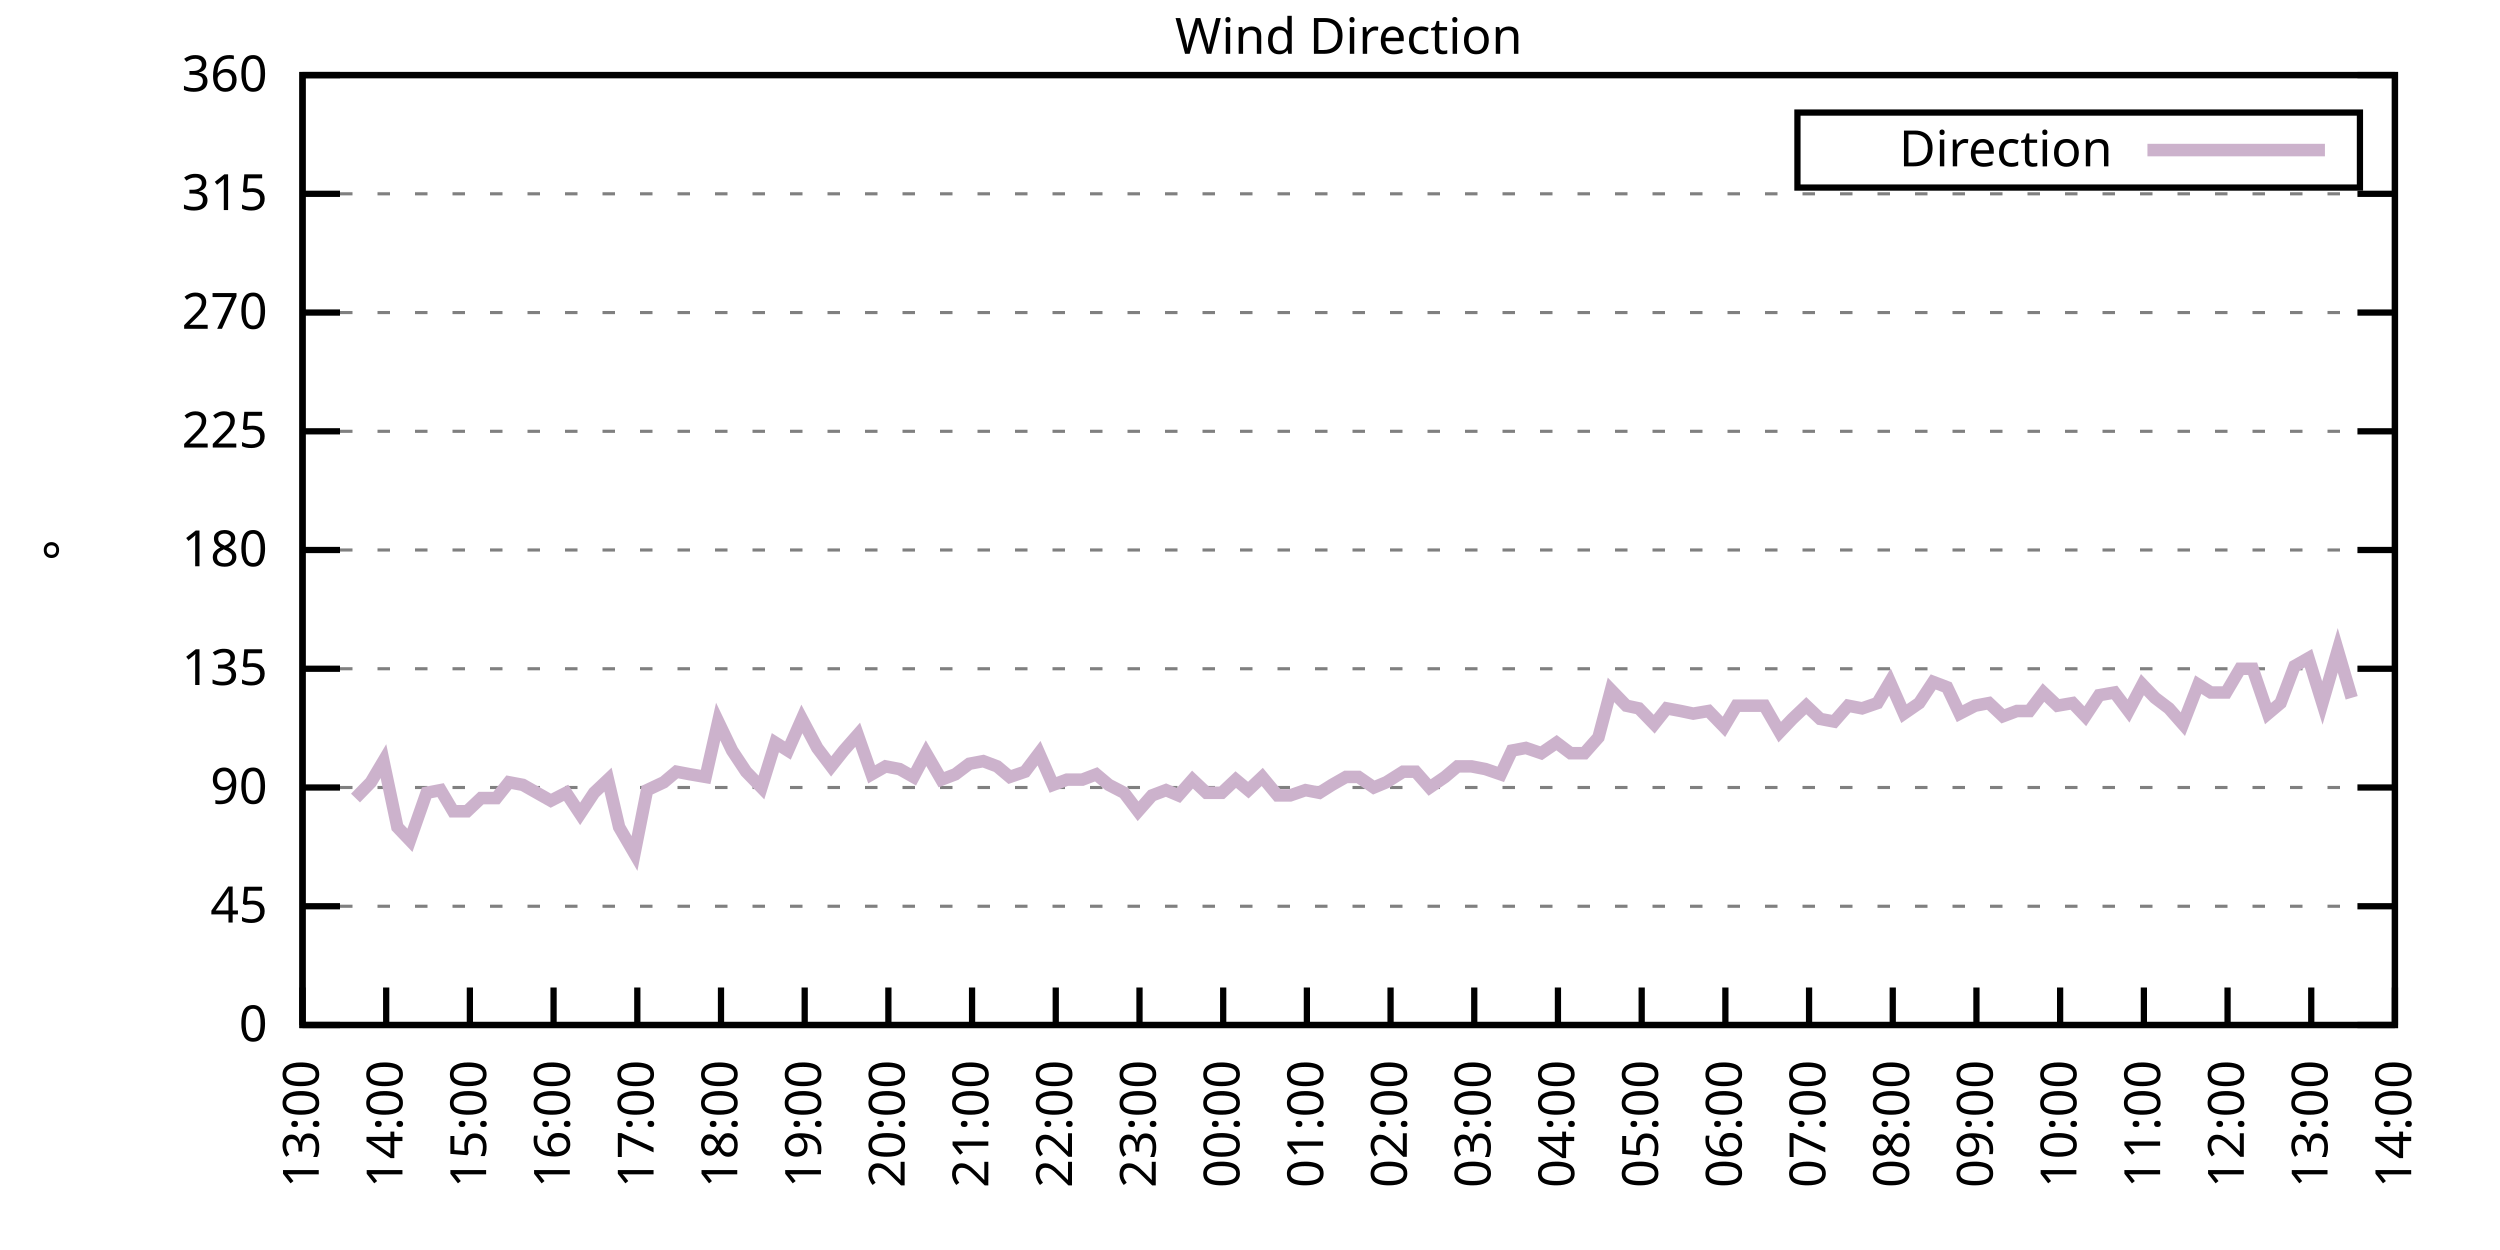
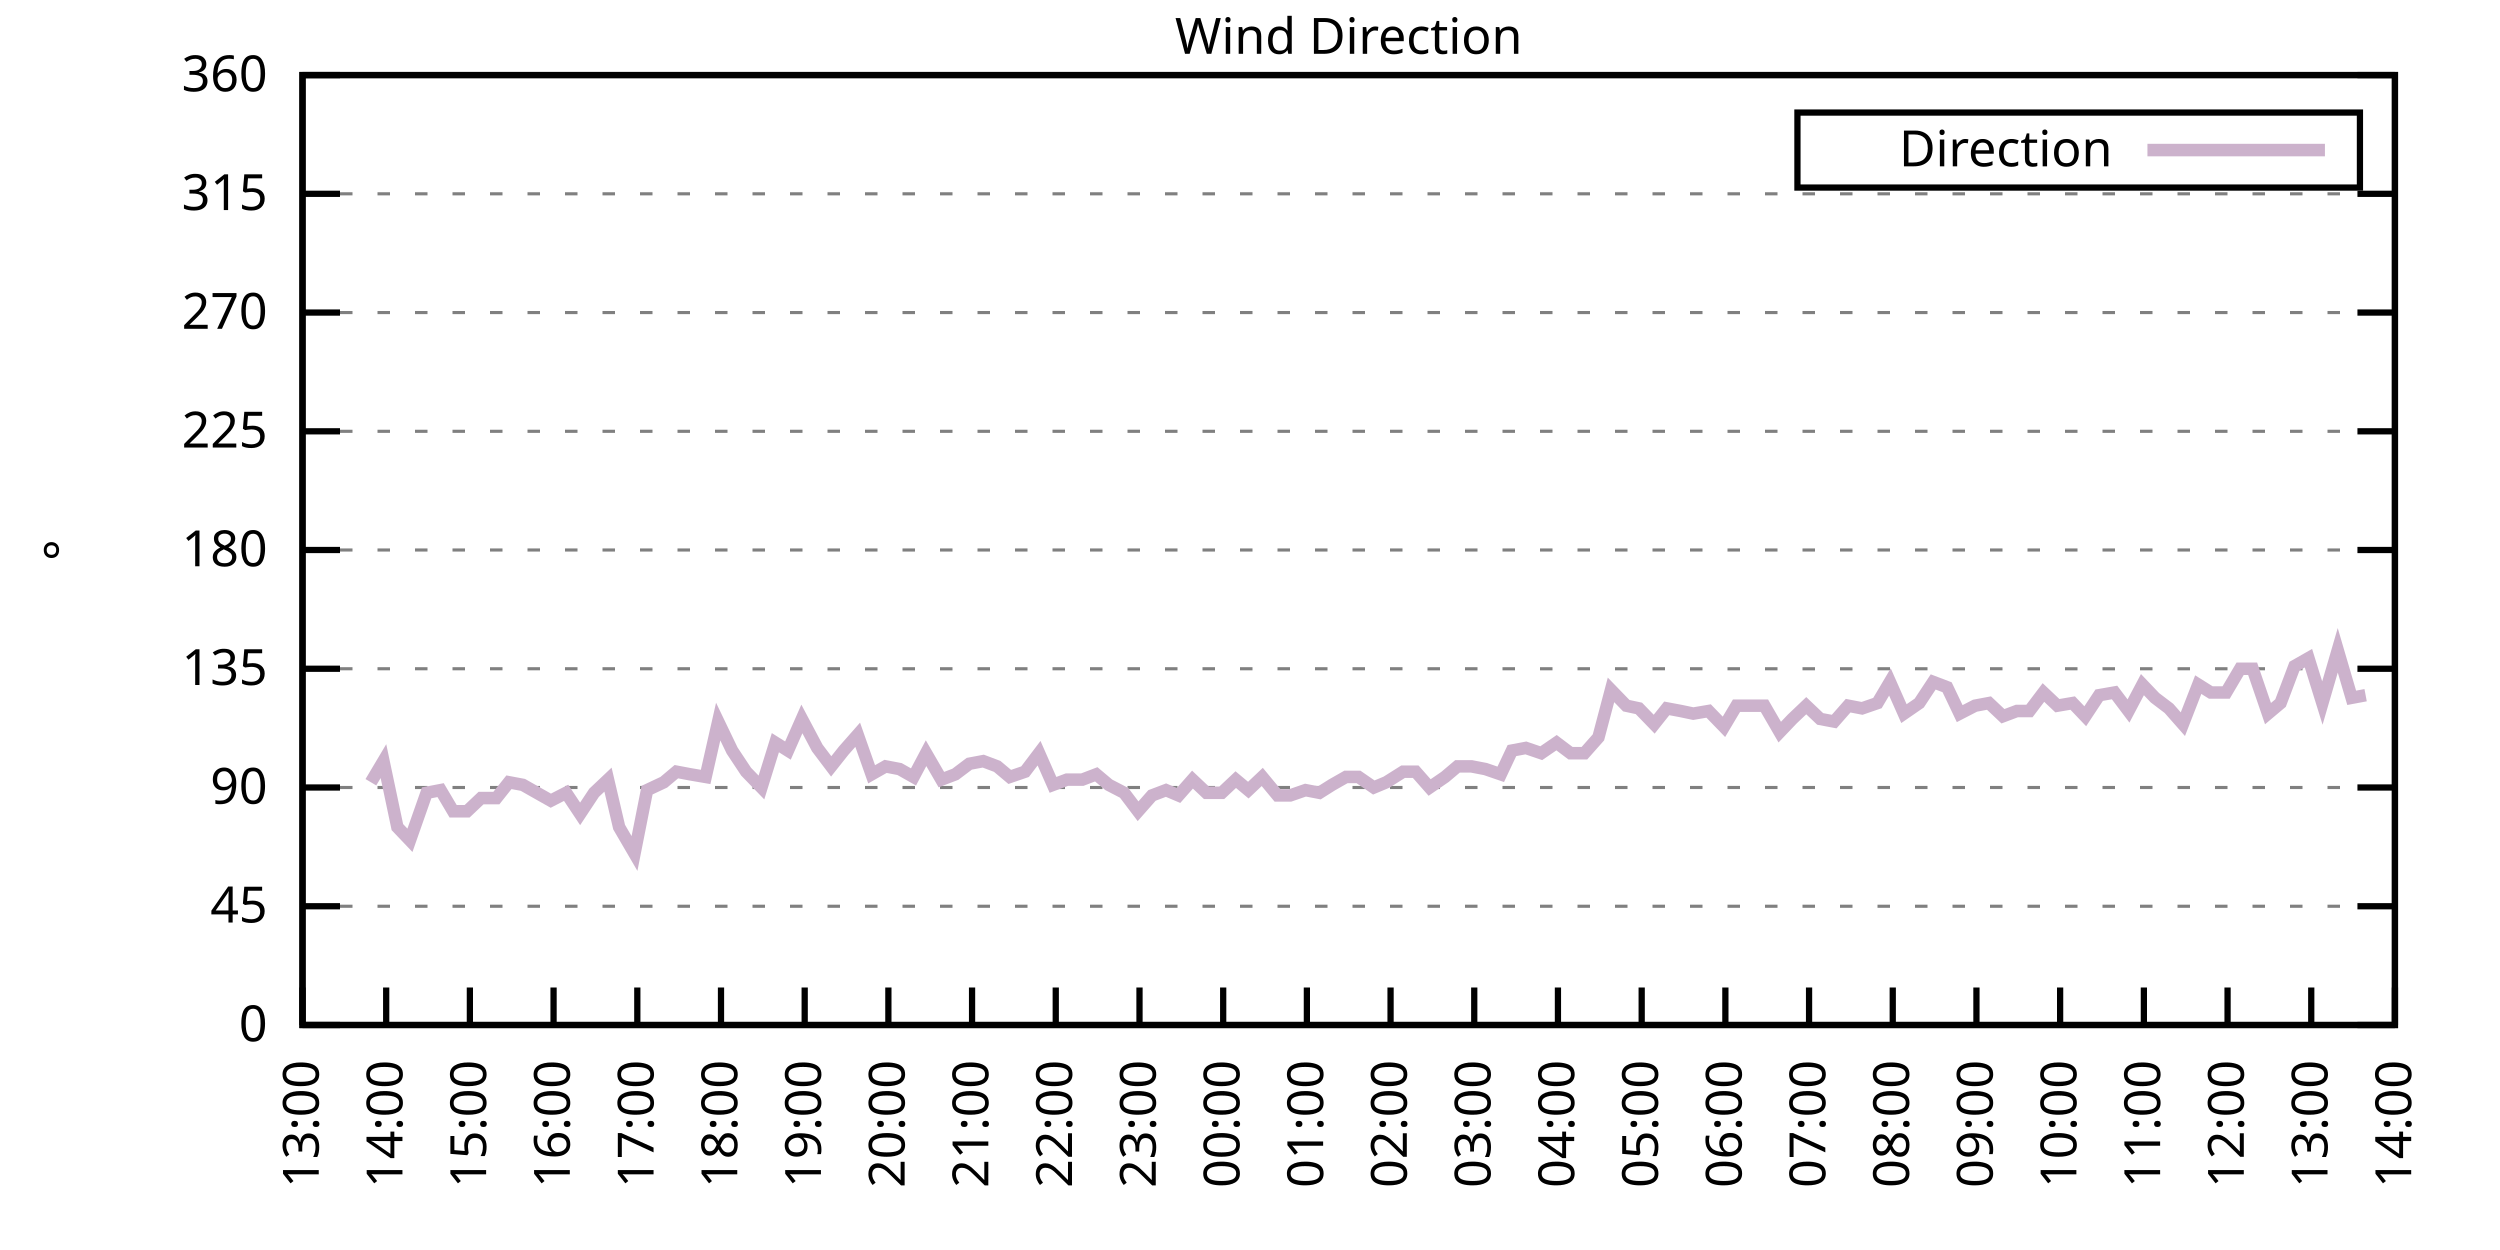
<svg xmlns="http://www.w3.org/2000/svg" xmlns:xlink="http://www.w3.org/1999/xlink" width="400" height="200" viewBox="0 0 400 200">
  <g id="gnuplot_canvas">
    <rect x="0" y="0" width="400" height="200" fill="none" />
    <defs>
      <circle id="gpDot" r="0.5" stroke-width="0.5" stroke="currentColor" />
      <path id="gpPt0" stroke-width="0.333" stroke="currentColor" d="M-1,0 h2 M0,-1 v2" />
      <path id="gpPt1" stroke-width="0.333" stroke="currentColor" d="M-1,-1 L1,1 M1,-1 L-1,1" />
      <path id="gpPt2" stroke-width="0.333" stroke="currentColor" d="M-1,0 L1,0 M0,-1 L0,1 M-1,-1 L1,1 M-1,1 L1,-1" />
      <rect id="gpPt3" stroke-width="0.333" stroke="currentColor" x="-1" y="-1" width="2" height="2" />
      <rect id="gpPt4" stroke-width="0.333" stroke="currentColor" fill="currentColor" x="-1" y="-1" width="2" height="2" />
      <circle id="gpPt5" stroke-width="0.333" stroke="currentColor" cx="0" cy="0" r="1" />
      <use xlink:href="#gpPt5" id="gpPt6" fill="currentColor" stroke="none" />
      <path id="gpPt7" stroke-width="0.333" stroke="currentColor" d="M0,-1.33 L-1.33,0.67 L1.33,0.67 z" />
      <use xlink:href="#gpPt7" id="gpPt8" fill="currentColor" stroke="none" />
      <use xlink:href="#gpPt7" id="gpPt9" stroke="currentColor" transform="rotate(180)" />
      <use xlink:href="#gpPt9" id="gpPt10" fill="currentColor" stroke="none" />
      <use xlink:href="#gpPt3" id="gpPt11" stroke="currentColor" transform="rotate(45)" />
      <use xlink:href="#gpPt11" id="gpPt12" fill="currentColor" stroke="none" />
      <path id="gpPt13" stroke-width="0.333" stroke="currentColor" d="M0,1.330 L1.265,0.411 L0.782,-1.067 L-0.782,-1.076 L-1.265,0.411 z" />
      <use xlink:href="#gpPt13" id="gpPt14" fill="currentColor" stroke="none" />
      <filter id="textbox" filterUnits="objectBoundingBox" x="0" y="0" height="1" width="1">
        <feFlood flood-color="white" flood-opacity="1" result="bgnd" />
        <feComposite in="SourceGraphic" in2="bgnd" operator="atop" />
      </filter>
      <filter id="greybox" filterUnits="objectBoundingBox" x="0" y="0" height="1" width="1">
        <feFlood flood-color="lightgrey" flood-opacity="1" result="grey" />
        <feComposite in="SourceGraphic" in2="grey" operator="atop" />
      </filter>
    </defs>
    <g fill="none" color="white" stroke="currentColor" stroke-width="1.00" stroke-linecap="butt" stroke-linejoin="miter">
</g>
    <g fill="none" color="black" stroke="currentColor" stroke-width="1.00" stroke-linecap="butt" stroke-linejoin="miter">
      <g stroke="none" shape-rendering="crispEdges">
        <polygon fill="rgb(255, 255, 255)" points="48.40,164.00 383.18,164.00 383.18,12.02 48.40,12.02 " />
      </g>
    </g>
    <g fill="none" color="black" stroke="currentColor" stroke-width="1.00" stroke-linecap="butt" stroke-linejoin="miter">
</g>
    <g fill="none" color="black" stroke="black" stroke-width="0.50" stroke-linecap="butt" stroke-linejoin="miter">
</g>
    <g fill="none" color="gray" stroke="currentColor" stroke-width="0.50" stroke-linecap="butt" stroke-linejoin="miter">
      <path stroke="gray" stroke-dasharray="2,4" class="gridline" d="M48.40,164.00 L383.19,164.00  " />
    </g>
    <g fill="none" color="gray" stroke="gray" stroke-width="1.00" stroke-linecap="butt" stroke-linejoin="miter">
</g>
    <g fill="none" color="black" stroke="currentColor" stroke-width="1.00" stroke-linecap="butt" stroke-linejoin="miter">
      <path stroke="black" d="M48.40,164.00 L54.40,164.00 M383.19,164.00 L377.19,164.00  " />
      <g transform="translate(42.80,166.60)" stroke="none" fill="black" font-family="Sans" font-size="8.00" text-anchor="end">
        <text>
          <tspan font-family="Sans"> 0</tspan>
        </text>
      </g>
    </g>
    <g fill="none" color="black" stroke="currentColor" stroke-width="1.00" stroke-linecap="butt" stroke-linejoin="miter">
</g>
    <g fill="none" color="black" stroke="black" stroke-width="0.50" stroke-linecap="butt" stroke-linejoin="miter">
</g>
    <g fill="none" color="gray" stroke="currentColor" stroke-width="0.50" stroke-linecap="butt" stroke-linejoin="miter">
      <path stroke="gray" stroke-dasharray="2,4" class="gridline" d="M48.40,145.00 L383.19,145.00  " />
    </g>
    <g fill="none" color="gray" stroke="gray" stroke-width="1.00" stroke-linecap="butt" stroke-linejoin="miter">
</g>
    <g fill="none" color="black" stroke="currentColor" stroke-width="1.00" stroke-linecap="butt" stroke-linejoin="miter">
      <path stroke="black" d="M48.40,145.00 L54.40,145.00 M383.19,145.00 L377.19,145.00  " />
      <g transform="translate(42.80,147.60)" stroke="none" fill="black" font-family="Sans" font-size="8.00" text-anchor="end">
        <text>
          <tspan font-family="Sans"> 45</tspan>
        </text>
      </g>
    </g>
    <g fill="none" color="black" stroke="currentColor" stroke-width="1.00" stroke-linecap="butt" stroke-linejoin="miter">
</g>
    <g fill="none" color="black" stroke="black" stroke-width="0.50" stroke-linecap="butt" stroke-linejoin="miter">
</g>
    <g fill="none" color="gray" stroke="currentColor" stroke-width="0.50" stroke-linecap="butt" stroke-linejoin="miter">
      <path stroke="gray" stroke-dasharray="2,4" class="gridline" d="M48.40,126.00 L383.19,126.00  " />
    </g>
    <g fill="none" color="gray" stroke="gray" stroke-width="1.00" stroke-linecap="butt" stroke-linejoin="miter">
</g>
    <g fill="none" color="black" stroke="currentColor" stroke-width="1.00" stroke-linecap="butt" stroke-linejoin="miter">
      <path stroke="black" d="M48.40,126.00 L54.40,126.00 M383.19,126.00 L377.19,126.00  " />
      <g transform="translate(42.80,128.60)" stroke="none" fill="black" font-family="Sans" font-size="8.00" text-anchor="end">
        <text>
          <tspan font-family="Sans"> 90</tspan>
        </text>
      </g>
    </g>
    <g fill="none" color="black" stroke="currentColor" stroke-width="1.00" stroke-linecap="butt" stroke-linejoin="miter">
</g>
    <g fill="none" color="black" stroke="black" stroke-width="0.50" stroke-linecap="butt" stroke-linejoin="miter">
</g>
    <g fill="none" color="gray" stroke="currentColor" stroke-width="0.50" stroke-linecap="butt" stroke-linejoin="miter">
      <path stroke="gray" stroke-dasharray="2,4" class="gridline" d="M48.40,107.00 L383.19,107.00  " />
    </g>
    <g fill="none" color="gray" stroke="gray" stroke-width="1.00" stroke-linecap="butt" stroke-linejoin="miter">
</g>
    <g fill="none" color="black" stroke="currentColor" stroke-width="1.00" stroke-linecap="butt" stroke-linejoin="miter">
      <path stroke="black" d="M48.40,107.00 L54.40,107.00 M383.19,107.00 L377.19,107.00  " />
      <g transform="translate(42.80,109.60)" stroke="none" fill="black" font-family="Sans" font-size="8.00" text-anchor="end">
        <text>
          <tspan font-family="Sans"> 135</tspan>
        </text>
      </g>
    </g>
    <g fill="none" color="black" stroke="currentColor" stroke-width="1.00" stroke-linecap="butt" stroke-linejoin="miter">
</g>
    <g fill="none" color="black" stroke="black" stroke-width="0.50" stroke-linecap="butt" stroke-linejoin="miter">
</g>
    <g fill="none" color="gray" stroke="currentColor" stroke-width="0.50" stroke-linecap="butt" stroke-linejoin="miter">
      <path stroke="gray" stroke-dasharray="2,4" class="gridline" d="M48.40,88.00 L383.19,88.00  " />
    </g>
    <g fill="none" color="gray" stroke="gray" stroke-width="1.00" stroke-linecap="butt" stroke-linejoin="miter">
</g>
    <g fill="none" color="black" stroke="currentColor" stroke-width="1.00" stroke-linecap="butt" stroke-linejoin="miter">
      <path stroke="black" d="M48.40,88.00 L54.40,88.00 M383.19,88.00 L377.19,88.00  " />
      <g transform="translate(42.80,90.60)" stroke="none" fill="black" font-family="Sans" font-size="8.00" text-anchor="end">
        <text>
          <tspan font-family="Sans"> 180</tspan>
        </text>
      </g>
    </g>
    <g fill="none" color="black" stroke="currentColor" stroke-width="1.00" stroke-linecap="butt" stroke-linejoin="miter">
</g>
    <g fill="none" color="black" stroke="black" stroke-width="0.50" stroke-linecap="butt" stroke-linejoin="miter">
</g>
    <g fill="none" color="gray" stroke="currentColor" stroke-width="0.50" stroke-linecap="butt" stroke-linejoin="miter">
      <path stroke="gray" stroke-dasharray="2,4" class="gridline" d="M48.40,69.01 L383.19,69.01  " />
    </g>
    <g fill="none" color="gray" stroke="gray" stroke-width="1.00" stroke-linecap="butt" stroke-linejoin="miter">
</g>
    <g fill="none" color="black" stroke="currentColor" stroke-width="1.00" stroke-linecap="butt" stroke-linejoin="miter">
      <path stroke="black" d="M48.40,69.01 L54.40,69.01 M383.19,69.01 L377.19,69.01  " />
      <g transform="translate(42.80,71.61)" stroke="none" fill="black" font-family="Sans" font-size="8.00" text-anchor="end">
        <text>
          <tspan font-family="Sans"> 225</tspan>
        </text>
      </g>
    </g>
    <g fill="none" color="black" stroke="currentColor" stroke-width="1.00" stroke-linecap="butt" stroke-linejoin="miter">
</g>
    <g fill="none" color="black" stroke="black" stroke-width="0.50" stroke-linecap="butt" stroke-linejoin="miter">
</g>
    <g fill="none" color="gray" stroke="currentColor" stroke-width="0.50" stroke-linecap="butt" stroke-linejoin="miter">
      <path stroke="gray" stroke-dasharray="2,4" class="gridline" d="M48.40,50.01 L383.19,50.01  " />
    </g>
    <g fill="none" color="gray" stroke="gray" stroke-width="1.00" stroke-linecap="butt" stroke-linejoin="miter">
</g>
    <g fill="none" color="black" stroke="currentColor" stroke-width="1.00" stroke-linecap="butt" stroke-linejoin="miter">
      <path stroke="black" d="M48.40,50.01 L54.40,50.01 M383.19,50.01 L377.19,50.01  " />
      <g transform="translate(42.80,52.61)" stroke="none" fill="black" font-family="Sans" font-size="8.00" text-anchor="end">
        <text>
          <tspan font-family="Sans"> 270</tspan>
        </text>
      </g>
    </g>
    <g fill="none" color="black" stroke="currentColor" stroke-width="1.00" stroke-linecap="butt" stroke-linejoin="miter">
</g>
    <g fill="none" color="black" stroke="black" stroke-width="0.50" stroke-linecap="butt" stroke-linejoin="miter">
</g>
    <g fill="none" color="gray" stroke="currentColor" stroke-width="0.50" stroke-linecap="butt" stroke-linejoin="miter">
      <path stroke="gray" stroke-dasharray="2,4" class="gridline" d="M48.40,31.01 L383.19,31.01  " />
    </g>
    <g fill="none" color="gray" stroke="gray" stroke-width="1.00" stroke-linecap="butt" stroke-linejoin="miter">
</g>
    <g fill="none" color="black" stroke="currentColor" stroke-width="1.00" stroke-linecap="butt" stroke-linejoin="miter">
      <path stroke="black" d="M48.40,31.01 L54.40,31.01 M383.19,31.01 L377.19,31.01  " />
      <g transform="translate(42.80,33.61)" stroke="none" fill="black" font-family="Sans" font-size="8.00" text-anchor="end">
        <text>
          <tspan font-family="Sans"> 315</tspan>
        </text>
      </g>
    </g>
    <g fill="none" color="black" stroke="currentColor" stroke-width="1.00" stroke-linecap="butt" stroke-linejoin="miter">
</g>
    <g fill="none" color="black" stroke="black" stroke-width="0.50" stroke-linecap="butt" stroke-linejoin="miter">
</g>
    <g fill="none" color="gray" stroke="currentColor" stroke-width="0.50" stroke-linecap="butt" stroke-linejoin="miter">
      <path stroke="gray" stroke-dasharray="2,4" class="gridline" d="M48.40,12.01 L383.19,12.01  " />
    </g>
    <g fill="none" color="gray" stroke="gray" stroke-width="1.00" stroke-linecap="butt" stroke-linejoin="miter">
</g>
    <g fill="none" color="black" stroke="currentColor" stroke-width="1.00" stroke-linecap="butt" stroke-linejoin="miter">
      <path stroke="black" d="M48.40,12.01 L54.40,12.01 M383.19,12.01 L377.19,12.01  " />
      <g transform="translate(42.80,14.61)" stroke="none" fill="black" font-family="Sans" font-size="8.00" text-anchor="end">
        <text>
          <tspan font-family="Sans"> 360</tspan>
        </text>
      </g>
    </g>
    <g fill="none" color="black" stroke="currentColor" stroke-width="1.00" stroke-linecap="butt" stroke-linejoin="miter">
      <path stroke="black" d="M48.40,164.00 L48.40,158.00  " />
      <g transform="translate(51.00,169.60) rotate(270.00)" stroke="none" fill="black" font-family="Sans" font-size="8.00" text-anchor="end">
        <text>
          <tspan font-family="Sans">13:00</tspan>
        </text>
      </g>
    </g>
    <g fill="none" color="black" stroke="currentColor" stroke-width="1.00" stroke-linecap="butt" stroke-linejoin="miter">
      <path stroke="black" d="M61.79,164.00 L61.79,158.00  " />
      <g transform="translate(64.39,169.60) rotate(270.00)" stroke="none" fill="black" font-family="Sans" font-size="8.00" text-anchor="end">
        <text>
          <tspan font-family="Sans">14:00</tspan>
        </text>
      </g>
    </g>
    <g fill="none" color="black" stroke="currentColor" stroke-width="1.00" stroke-linecap="butt" stroke-linejoin="miter">
      <path stroke="black" d="M75.18,164.00 L75.18,158.00  " />
      <g transform="translate(77.78,169.60) rotate(270.00)" stroke="none" fill="black" font-family="Sans" font-size="8.00" text-anchor="end">
        <text>
          <tspan font-family="Sans">15:00</tspan>
        </text>
      </g>
    </g>
    <g fill="none" color="black" stroke="currentColor" stroke-width="1.00" stroke-linecap="butt" stroke-linejoin="miter">
      <path stroke="black" d="M88.57,164.00 L88.57,158.00  " />
      <g transform="translate(91.17,169.60) rotate(270.00)" stroke="none" fill="black" font-family="Sans" font-size="8.00" text-anchor="end">
        <text>
          <tspan font-family="Sans">16:00</tspan>
        </text>
      </g>
    </g>
    <g fill="none" color="black" stroke="currentColor" stroke-width="1.00" stroke-linecap="butt" stroke-linejoin="miter">
      <path stroke="black" d="M101.97,164.00 L101.97,158.00  " />
      <g transform="translate(104.57,169.60) rotate(270.00)" stroke="none" fill="black" font-family="Sans" font-size="8.00" text-anchor="end">
        <text>
          <tspan font-family="Sans">17:00</tspan>
        </text>
      </g>
    </g>
    <g fill="none" color="black" stroke="currentColor" stroke-width="1.00" stroke-linecap="butt" stroke-linejoin="miter">
      <path stroke="black" d="M115.36,164.00 L115.36,158.00  " />
      <g transform="translate(117.96,169.60) rotate(270.00)" stroke="none" fill="black" font-family="Sans" font-size="8.00" text-anchor="end">
        <text>
          <tspan font-family="Sans">18:00</tspan>
        </text>
      </g>
    </g>
    <g fill="none" color="black" stroke="currentColor" stroke-width="1.00" stroke-linecap="butt" stroke-linejoin="miter">
      <path stroke="black" d="M128.75,164.00 L128.75,158.00  " />
      <g transform="translate(131.35,169.60) rotate(270.00)" stroke="none" fill="black" font-family="Sans" font-size="8.00" text-anchor="end">
        <text>
          <tspan font-family="Sans">19:00</tspan>
        </text>
      </g>
    </g>
    <g fill="none" color="black" stroke="currentColor" stroke-width="1.00" stroke-linecap="butt" stroke-linejoin="miter">
      <path stroke="black" d="M142.14,164.00 L142.14,158.00  " />
      <g transform="translate(144.74,169.60) rotate(270.00)" stroke="none" fill="black" font-family="Sans" font-size="8.00" text-anchor="end">
        <text>
          <tspan font-family="Sans">20:00</tspan>
        </text>
      </g>
    </g>
    <g fill="none" color="black" stroke="currentColor" stroke-width="1.00" stroke-linecap="butt" stroke-linejoin="miter">
      <path stroke="black" d="M155.53,164.00 L155.53,158.00  " />
      <g transform="translate(158.13,169.60) rotate(270.00)" stroke="none" fill="black" font-family="Sans" font-size="8.00" text-anchor="end">
        <text>
          <tspan font-family="Sans">21:00</tspan>
        </text>
      </g>
    </g>
    <g fill="none" color="black" stroke="currentColor" stroke-width="1.00" stroke-linecap="butt" stroke-linejoin="miter">
      <path stroke="black" d="M168.92,164.00 L168.92,158.00  " />
      <g transform="translate(171.52,169.60) rotate(270.00)" stroke="none" fill="black" font-family="Sans" font-size="8.00" text-anchor="end">
        <text>
          <tspan font-family="Sans">22:00</tspan>
        </text>
      </g>
    </g>
    <g fill="none" color="black" stroke="currentColor" stroke-width="1.00" stroke-linecap="butt" stroke-linejoin="miter">
      <path stroke="black" d="M182.32,164.00 L182.32,158.00  " />
      <g transform="translate(184.92,169.60) rotate(270.00)" stroke="none" fill="black" font-family="Sans" font-size="8.00" text-anchor="end">
        <text>
          <tspan font-family="Sans">23:00</tspan>
        </text>
      </g>
    </g>
    <g fill="none" color="black" stroke="currentColor" stroke-width="1.00" stroke-linecap="butt" stroke-linejoin="miter">
      <path stroke="black" d="M195.71,164.00 L195.71,158.00  " />
      <g transform="translate(198.31,169.60) rotate(270.00)" stroke="none" fill="black" font-family="Sans" font-size="8.00" text-anchor="end">
        <text>
          <tspan font-family="Sans">00:00</tspan>
        </text>
      </g>
    </g>
    <g fill="none" color="black" stroke="currentColor" stroke-width="1.00" stroke-linecap="butt" stroke-linejoin="miter">
      <path stroke="black" d="M209.10,164.00 L209.10,158.00  " />
      <g transform="translate(211.70,169.60) rotate(270.00)" stroke="none" fill="black" font-family="Sans" font-size="8.00" text-anchor="end">
        <text>
          <tspan font-family="Sans">01:00</tspan>
        </text>
      </g>
    </g>
    <g fill="none" color="black" stroke="currentColor" stroke-width="1.00" stroke-linecap="butt" stroke-linejoin="miter">
      <path stroke="black" d="M222.49,164.00 L222.49,158.00  " />
      <g transform="translate(225.09,169.60) rotate(270.00)" stroke="none" fill="black" font-family="Sans" font-size="8.00" text-anchor="end">
        <text>
          <tspan font-family="Sans">02:00</tspan>
        </text>
      </g>
    </g>
    <g fill="none" color="black" stroke="currentColor" stroke-width="1.00" stroke-linecap="butt" stroke-linejoin="miter">
      <path stroke="black" d="M235.88,164.00 L235.88,158.00  " />
      <g transform="translate(238.48,169.60) rotate(270.00)" stroke="none" fill="black" font-family="Sans" font-size="8.00" text-anchor="end">
        <text>
          <tspan font-family="Sans">03:00</tspan>
        </text>
      </g>
    </g>
    <g fill="none" color="black" stroke="currentColor" stroke-width="1.00" stroke-linecap="butt" stroke-linejoin="miter">
      <path stroke="black" d="M249.27,164.00 L249.27,158.00  " />
      <g transform="translate(251.87,169.60) rotate(270.00)" stroke="none" fill="black" font-family="Sans" font-size="8.00" text-anchor="end">
        <text>
          <tspan font-family="Sans">04:00</tspan>
        </text>
      </g>
    </g>
    <g fill="none" color="black" stroke="currentColor" stroke-width="1.00" stroke-linecap="butt" stroke-linejoin="miter">
      <path stroke="black" d="M262.67,164.00 L262.67,158.00  " />
      <g transform="translate(265.27,169.60) rotate(270.00)" stroke="none" fill="black" font-family="Sans" font-size="8.00" text-anchor="end">
        <text>
          <tspan font-family="Sans">05:00</tspan>
        </text>
      </g>
    </g>
    <g fill="none" color="black" stroke="currentColor" stroke-width="1.00" stroke-linecap="butt" stroke-linejoin="miter">
      <path stroke="black" d="M276.06,164.00 L276.06,158.00  " />
      <g transform="translate(278.66,169.60) rotate(270.00)" stroke="none" fill="black" font-family="Sans" font-size="8.00" text-anchor="end">
        <text>
          <tspan font-family="Sans">06:00</tspan>
        </text>
      </g>
    </g>
    <g fill="none" color="black" stroke="currentColor" stroke-width="1.00" stroke-linecap="butt" stroke-linejoin="miter">
      <path stroke="black" d="M289.45,164.00 L289.45,158.00  " />
      <g transform="translate(292.05,169.60) rotate(270.00)" stroke="none" fill="black" font-family="Sans" font-size="8.00" text-anchor="end">
        <text>
          <tspan font-family="Sans">07:00</tspan>
        </text>
      </g>
    </g>
    <g fill="none" color="black" stroke="currentColor" stroke-width="1.00" stroke-linecap="butt" stroke-linejoin="miter">
      <path stroke="black" d="M302.84,164.00 L302.84,158.00  " />
      <g transform="translate(305.44,169.60) rotate(270.00)" stroke="none" fill="black" font-family="Sans" font-size="8.00" text-anchor="end">
        <text>
          <tspan font-family="Sans">08:00</tspan>
        </text>
      </g>
    </g>
    <g fill="none" color="black" stroke="currentColor" stroke-width="1.00" stroke-linecap="butt" stroke-linejoin="miter">
      <path stroke="black" d="M316.23,164.00 L316.23,158.00  " />
      <g transform="translate(318.83,169.60) rotate(270.00)" stroke="none" fill="black" font-family="Sans" font-size="8.00" text-anchor="end">
        <text>
          <tspan font-family="Sans">09:00</tspan>
        </text>
      </g>
    </g>
    <g fill="none" color="black" stroke="currentColor" stroke-width="1.00" stroke-linecap="butt" stroke-linejoin="miter">
      <path stroke="black" d="M329.62,164.00 L329.62,158.00  " />
      <g transform="translate(332.22,169.60) rotate(270.00)" stroke="none" fill="black" font-family="Sans" font-size="8.00" text-anchor="end">
        <text>
          <tspan font-family="Sans">10:00</tspan>
        </text>
      </g>
    </g>
    <g fill="none" color="black" stroke="currentColor" stroke-width="1.00" stroke-linecap="butt" stroke-linejoin="miter">
      <path stroke="black" d="M343.02,164.00 L343.02,158.00  " />
      <g transform="translate(345.62,169.60) rotate(270.00)" stroke="none" fill="black" font-family="Sans" font-size="8.00" text-anchor="end">
        <text>
          <tspan font-family="Sans">11:00</tspan>
        </text>
      </g>
    </g>
    <g fill="none" color="black" stroke="currentColor" stroke-width="1.00" stroke-linecap="butt" stroke-linejoin="miter">
      <path stroke="black" d="M356.41,164.00 L356.41,158.00  " />
      <g transform="translate(359.01,169.60) rotate(270.00)" stroke="none" fill="black" font-family="Sans" font-size="8.00" text-anchor="end">
        <text>
          <tspan font-family="Sans">12:00</tspan>
        </text>
      </g>
    </g>
    <g fill="none" color="black" stroke="currentColor" stroke-width="1.00" stroke-linecap="butt" stroke-linejoin="miter">
      <path stroke="black" d="M369.80,164.00 L369.80,158.00  " />
      <g transform="translate(372.40,169.60) rotate(270.00)" stroke="none" fill="black" font-family="Sans" font-size="8.00" text-anchor="end">
        <text>
          <tspan font-family="Sans">13:00</tspan>
        </text>
      </g>
    </g>
    <g fill="none" color="black" stroke="currentColor" stroke-width="1.00" stroke-linecap="butt" stroke-linejoin="miter">
      <path stroke="black" d="M383.19,164.00 L383.19,158.00  " />
      <g transform="translate(385.79,169.60) rotate(270.00)" stroke="none" fill="black" font-family="Sans" font-size="8.00" text-anchor="end">
        <text>
          <tspan font-family="Sans">14:00</tspan>
        </text>
      </g>
    </g>
    <g fill="none" color="black" stroke="currentColor" stroke-width="1.00" stroke-linecap="butt" stroke-linejoin="miter">
</g>
    <g fill="none" color="black" stroke="currentColor" stroke-width="1.00" stroke-linecap="butt" stroke-linejoin="miter">
      <path stroke="black" d="M48.40,12.01 L48.40,164.00 L383.19,164.00 L383.19,12.01 L48.40,12.01 Z  " />
    </g>
    <g fill="none" color="black" stroke="currentColor" stroke-width="1.00" stroke-linecap="butt" stroke-linejoin="miter">
</g>
    <g fill="none" color="black" stroke="currentColor" stroke-width="1.00" stroke-linecap="butt" stroke-linejoin="miter">
      <path stroke="black" d="M287.59,30.01 L287.59,18.01 L377.59,18.01 L377.59,30.01 L287.59,30.01 Z  " />
    </g>
    <g id="Wind_direction_plot_1">
      <g fill="none" color="white" stroke="black" stroke-width="2.00" stroke-linecap="butt" stroke-linejoin="miter">
</g>
      <g fill="none" color="black" stroke="currentColor" stroke-width="2.00" stroke-linecap="butt" stroke-linejoin="miter">
        <g transform="translate(337.99,26.61)" stroke="none" fill="black" font-family="Sans" font-size="8.00" text-anchor="end">
          <text>
            <tspan font-family="Sans">Direction</tspan>
          </text>
        </g>
      </g>
      <g fill="none" color="black" stroke="currentColor" stroke-width="2.00" stroke-linecap="butt" stroke-linejoin="miter">
-         <path stroke="rgb(204, 178, 204)" d="M343.59,24.01 L371.99,24.01 M56.88,127.69 L59.34,125.16 L61.35,121.78 L63.58,132.34 L65.59,134.45 L68.26,126.85   L70.50,126.42 L72.50,129.80 L74.74,129.80 L76.97,127.69 L79.42,127.69 L81.43,125.16 L83.66,125.58 L85.90,126.85   L88.13,128.11 L90.58,126.85 L92.82,130.22 L95.05,126.85 L97.28,124.74 L99.06,132.34 L101.52,136.56 L103.53,126.42   L106.21,125.16 L108.22,123.47 L110.45,123.89 L112.90,124.31 L114.91,115.45 L117.14,120.09 L119.38,123.47 L121.83,126.00   L124.06,118.83 L126.07,120.09 L128.30,115.03 L130.76,119.67 L132.99,122.62 L135.00,120.09 L137.23,117.56 L139.46,123.89   L141.69,122.62 L143.93,123.05 L146.16,124.31 L148.17,120.51 L150.62,124.74 L152.85,123.89 L155.09,122.20 L157.32,121.78   L159.55,122.62 L161.56,124.31 L164.01,123.47 L166.25,120.51 L168.48,125.58 L170.71,124.74 L173.17,124.74 L175.40,123.89   L177.41,125.58 L179.86,126.85 L182.09,129.80 L184.32,127.27 L186.56,126.42 L188.57,127.27 L190.80,124.74 L193.03,126.85   L195.48,126.85 L197.72,124.74 L199.73,126.42 L201.96,124.31 L204.41,127.27 L206.42,127.27 L208.88,126.42 L211.11,126.85   L213.12,125.58 L215.35,124.31 L217.36,124.31 L219.81,126.00 L221.82,125.16 L224.50,123.47 L226.51,123.47 L228.74,126.00   L231.20,124.31 L233.20,122.62 L235.44,122.62 L237.67,123.05 L240.12,123.89 L241.91,120.09 L244.14,119.67 L246.60,120.51   L249.05,118.83 L251.28,120.51 L253.51,120.51 L255.75,117.98 L257.76,110.38 L260.21,112.91 L262.22,113.34 L264.67,115.87   L266.68,113.34 L268.92,113.76 L270.92,114.18 L273.38,113.76 L275.83,116.29 L277.84,112.91 L280.07,112.91 L282.31,112.91   L284.76,117.14 L286.77,115.03 L289.00,112.91 L291.23,115.03 L293.47,115.45 L295.70,112.91 L297.93,113.34 L300.39,112.49   L302.39,109.11 L304.63,114.18 L307.08,112.49 L309.31,109.11 L311.54,109.96 L313.55,114.18 L316.01,112.91 L318.24,112.49   L320.47,114.60 L322.70,113.76 L324.71,113.76 L326.95,110.80 L329.18,112.91 L331.63,112.49 L333.64,114.60 L335.87,111.23   L338.33,110.80 L340.56,113.76 L342.79,109.54 L344.80,111.65 L347.03,113.34 L349.26,115.87 L351.72,109.54 L353.73,110.80   L356.18,110.80 L358.42,107.00 L360.42,107.00 L362.88,114.18 L364.89,112.49 L367.12,106.58 L369.35,105.31 L371.58,112.49   L374.04,104.05 L376.27,111.65  " />
+         <path stroke="rgb(204, 178, 204)" d="M343.59,24.01 L371.99,24.01 M59.34,125.16 L61.35,121.78 L63.58,132.34 L65.59,134.45 L68.26,126.85 L70.50,126.42   L72.50,129.80 L74.74,129.80 L76.97,127.69 L79.42,127.69 L81.43,125.16 L83.66,125.58 L85.90,126.85 L88.13,128.11   L90.58,126.85 L92.82,130.22 L95.05,126.85 L97.28,124.74 L99.06,132.34 L101.52,136.56 L103.53,126.42 L106.21,125.16   L108.22,123.47 L110.45,123.89 L112.90,124.31 L114.91,115.45 L117.14,120.09 L119.38,123.47 L121.83,126.00 L124.06,118.83   L126.07,120.09 L128.30,115.03 L130.76,119.67 L132.99,122.62 L135.00,120.09 L137.23,117.56 L139.46,123.89 L141.69,122.62   L143.93,123.05 L146.16,124.31 L148.17,120.51 L150.62,124.74 L152.85,123.89 L155.09,122.20 L157.32,121.78 L159.55,122.62   L161.56,124.31 L164.01,123.47 L166.25,120.51 L168.48,125.58 L170.71,124.74 L173.17,124.74 L175.40,123.89 L177.41,125.58   L179.86,126.85 L182.09,129.80 L184.32,127.27 L186.56,126.42 L188.57,127.27 L190.80,124.74 L193.03,126.85 L195.48,126.85   L197.72,124.74 L199.73,126.42 L201.96,124.31 L204.41,127.27 L206.42,127.27 L208.88,126.42 L211.11,126.85 L213.12,125.58   L215.35,124.31 L217.36,124.31 L219.81,126.00 L221.82,125.16 L224.50,123.47 L226.51,123.47 L228.74,126.00 L231.20,124.31   L233.20,122.62 L235.44,122.62 L237.67,123.05 L240.12,123.89 L241.91,120.09 L244.14,119.67 L246.60,120.51 L249.05,118.83   L251.28,120.51 L253.51,120.51 L255.75,117.98 L257.76,110.38 L260.21,112.91 L262.22,113.34 L264.67,115.87 L266.68,113.34   L268.92,113.76 L270.92,114.18 L273.38,113.76 L275.83,116.29 L277.84,112.91 L280.07,112.91 L282.31,112.91 L284.76,117.14   L286.77,115.03 L289.00,112.91 L291.23,115.03 L293.47,115.45 L295.70,112.91 L297.93,113.34 L300.39,112.49 L302.39,109.11   L304.63,114.18 L307.08,112.49 L309.31,109.11 L311.54,109.96 L313.55,114.18 L316.01,112.91 L318.24,112.49 L320.47,114.60   L322.70,113.76 L324.71,113.76 L326.95,110.80 L329.18,112.91 L331.63,112.49 L333.64,114.60 L335.87,111.23 L338.33,110.80   L340.56,113.76 L342.79,109.54 L344.80,111.65 L347.03,113.34 L349.26,115.87 L351.72,109.54 L353.73,110.80 L356.18,110.80   L358.42,107.00 L360.42,107.00 L362.88,114.18 L364.89,112.49 L367.12,106.58 L369.35,105.31 L371.58,112.49 L374.04,104.05   L376.27,111.65 L378.50,111.23  " />
      </g>
    </g>
    <g fill="none" color="black" stroke="currentColor" stroke-width="2.00" stroke-linecap="butt" stroke-linejoin="miter">
</g>
    <g fill="none" color="black" stroke="black" stroke-width="1.00" stroke-linecap="butt" stroke-linejoin="miter">
</g>
    <g fill="none" color="black" stroke="currentColor" stroke-width="1.00" stroke-linecap="butt" stroke-linejoin="miter">
      <path stroke="black" d="M48.40,12.01 L48.40,164.00 L383.19,164.00 L383.19,12.01 L48.40,12.01 Z  " />
      <g transform="translate(12.80,88.01) rotate(270.00)" stroke="none" fill="black" font-family="Sans" font-size="8.00" text-anchor="middle">
        <text>
          <tspan font-family="Sans">°</tspan>
        </text>
      </g>
    </g>
    <g fill="none" color="black" stroke="currentColor" stroke-width="1.00" stroke-linecap="butt" stroke-linejoin="miter">
</g>
    <g fill="none" color="black" stroke="currentColor" stroke-width="1.00" stroke-linecap="butt" stroke-linejoin="miter">
      <g transform="translate(215.79,8.61)" stroke="none" fill="black" font-family="Sans" font-size="8.00" text-anchor="middle">
        <text>
          <tspan font-family="Sans">Wind Direction</tspan>
        </text>
      </g>
    </g>
    <g fill="none" color="black" stroke="currentColor" stroke-width="1.00" stroke-linecap="butt" stroke-linejoin="miter">
</g>
  </g>
</svg>
